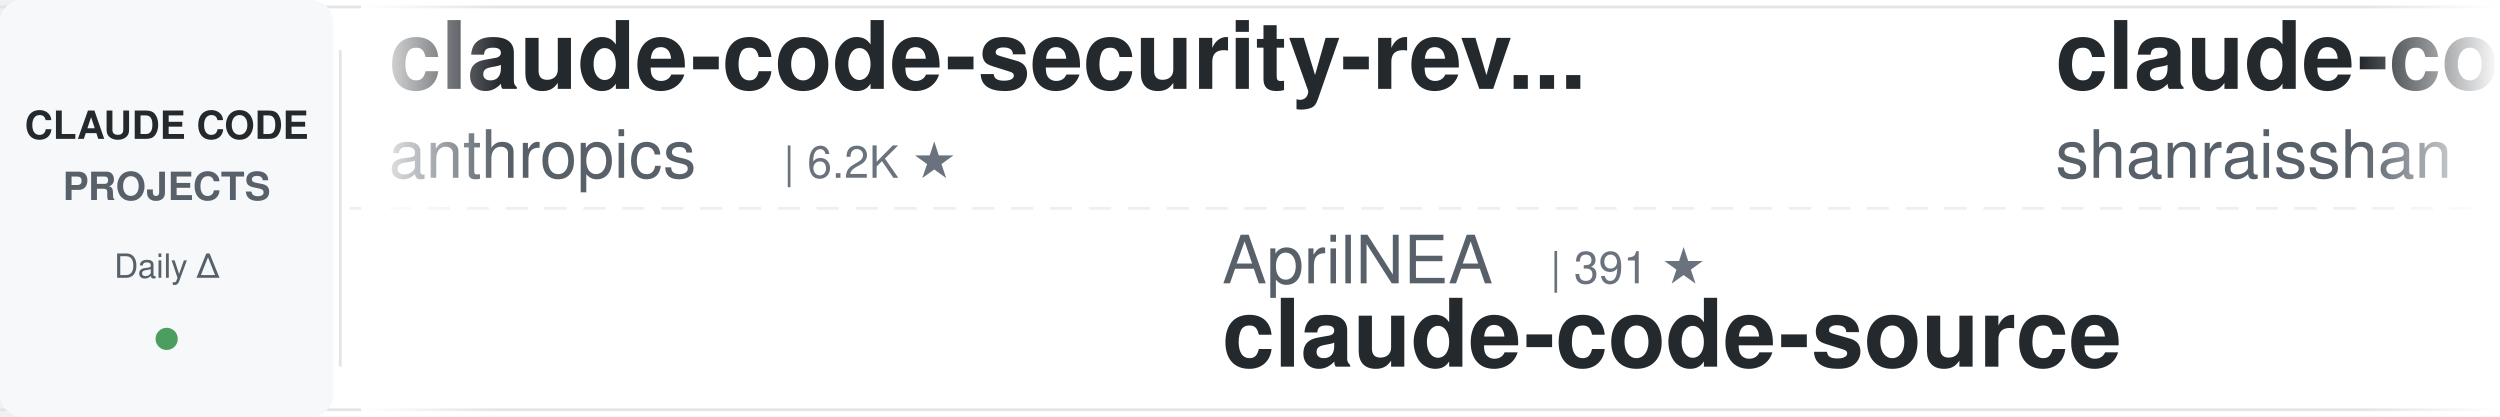
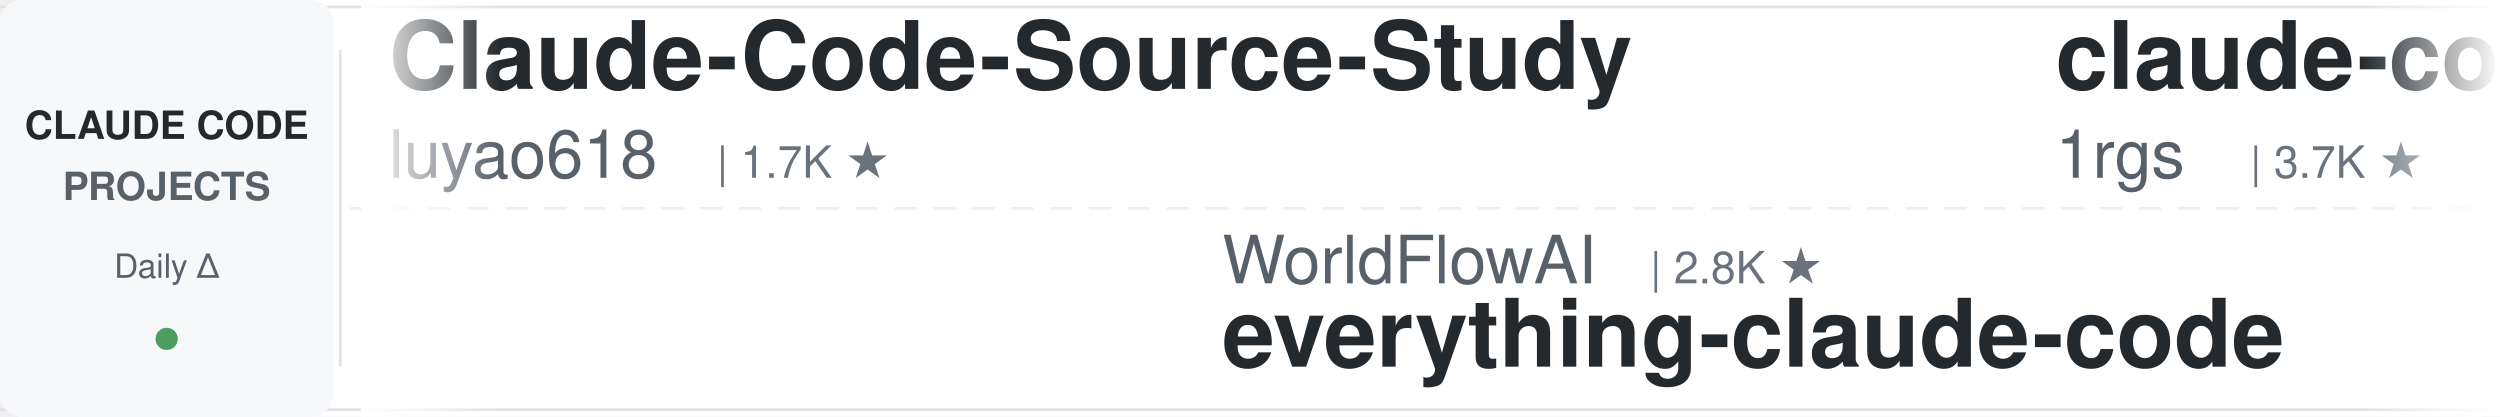
<svg xmlns="http://www.w3.org/2000/svg" width="900" height="150">
  <defs>
    <linearGradient id="leftFade" x1="0%" y1="0%" x2="100%" y2="0%">
      <stop offset="0%" style="stop-color:#ffffff;stop-opacity:1" />
      <stop offset="100%" style="stop-color:#ffffff;stop-opacity:0" />
    </linearGradient>
    <linearGradient id="rightFade" x1="0%" y1="0%" x2="100%" y2="0%">
      <stop offset="0%" style="stop-color:#ffffff;stop-opacity:0" />
      <stop offset="100%" style="stop-color:#ffffff;stop-opacity:1" />
    </linearGradient>
  </defs>
  <rect width="900" height="150" fill="#ffffff" rx="8" />
  <rect x="0" y="2" width="900" height="1" fill="#e1e4e8" />
  <rect x="0" y="147" width="900" height="1" fill="#e1e4e8" />
  <line x1="0" y1="75" x2="900" y2="75" stroke="#e1e4e8" stroke-width="1" stroke-dasharray="8 6" opacity="0.6" />
  <rect x="0" y="0" width="120" height="150" fill="#f6f8fa" rx="8" />
  <text x="60" y="50" font-family="-apple-system, BlinkMacSystemFont, 'Segoe UI', Helvetica, Arial, sans-serif" font-size="14" font-weight="600" fill="#24292e" text-anchor="middle">CLAUDE CODE</text>
  <text x="60" y="72" font-family="-apple-system, BlinkMacSystemFont, 'Segoe UI', Helvetica, Arial, sans-serif" font-size="14" font-weight="600" fill="#586069" text-anchor="middle">PROJECTS</text>
  <text x="60" y="100" font-family="-apple-system, BlinkMacSystemFont, 'Segoe UI', Helvetica, Arial, sans-serif" font-size="12" font-weight="500" fill="#586069" text-anchor="middle">Daily Δ</text>
  <circle cx="60" cy="122" r="4" fill="#22863a" opacity="0.8" />
  <rect x="122" y="18" width="1" height="114" fill="#e1e4e8" />
  <clipPath id="tickerClip">
    <rect x="130" y="0" width="770" height="150" />
  </clipPath>
  <g clip-path="url(#tickerClip)">
    <g id="tickerItems">
      <animateTransform attributeName="transform" attributeType="XML" type="translate" from="0 0" to="-3000 0" dur="54s" repeatCount="indefinite" />
      <g transform="translate(0, 0)">
-         <text x="140" y="32" font-family="-apple-system, BlinkMacSystemFont, 'Segoe UI', Helvetica, Arial, sans-serif" font-size="34" font-weight="600" fill="#24292e">claude-code-security-rev...</text>
-         <text x="140" y="64" font-family="-apple-system, BlinkMacSystemFont, 'Segoe UI', Helvetica, Arial, sans-serif" font-size="24" font-weight="400" fill="#586069">anthropics</text>
-         <text x="282" y="64" font-family="-apple-system, BlinkMacSystemFont, 'Segoe UI', Helvetica, Arial, sans-serif" font-size="16" font-weight="500" fill="#6a737d">| 6.2K ★</text>
+         <text x="140" y="32" font-family="-apple-system, BlinkMacSystemFont, 'Segoe UI', Helvetica, Arial, sans-serif" font-size="34" font-weight="600" fill="#24292e">Claude-Code-Source-Study</text>
+         <text x="140" y="64" font-family="-apple-system, BlinkMacSystemFont, 'Segoe UI', Helvetica, Arial, sans-serif" font-size="24" font-weight="400" fill="#586069">luyao618</text>
+         <text x="258" y="64" font-family="-apple-system, BlinkMacSystemFont, 'Segoe UI', Helvetica, Arial, sans-serif" font-size="16" font-weight="500" fill="#6a737d">| 1.7K ★</text>
      </g>
      <g transform="translate(300, 0)">
-         <text x="140" y="102" font-family="-apple-system, BlinkMacSystemFont, 'Segoe UI', Helvetica, Arial, sans-serif" font-size="24" font-weight="400" fill="#586069">AprilNEA</text>
-         <text x="258" y="102" font-family="-apple-system, BlinkMacSystemFont, 'Segoe UI', Helvetica, Arial, sans-serif" font-size="16" font-weight="500" fill="#6a737d">| 391 ★</text>
+         <text x="140" y="102" font-family="-apple-system, BlinkMacSystemFont, 'Segoe UI', Helvetica, Arial, sans-serif" font-size="24" font-weight="400" fill="#586069">WorldFlowAI</text>
+         <text x="294" y="102" font-family="-apple-system, BlinkMacSystemFont, 'Segoe UI', Helvetica, Arial, sans-serif" font-size="16" font-weight="500" fill="#6a737d">| 2.8K ★</text>
+         <text x="140" y="132" font-family="-apple-system, BlinkMacSystemFont, 'Segoe UI', Helvetica, Arial, sans-serif" font-size="34" font-weight="600" fill="#24292e">everything-claude-code</text>
+       </g>
+       <g transform="translate(600, 0)">
+         <text x="140" y="32" font-family="-apple-system, BlinkMacSystemFont, 'Segoe UI', Helvetica, Arial, sans-serif" font-size="34" font-weight="600" fill="#24292e">claude-code-proxy</text>
+         <text x="140" y="64" font-family="-apple-system, BlinkMacSystemFont, 'Segoe UI', Helvetica, Arial, sans-serif" font-size="24" font-weight="400" fill="#586069">1rgs</text>
+         <text x="210" y="64" font-family="-apple-system, BlinkMacSystemFont, 'Segoe UI', Helvetica, Arial, sans-serif" font-size="16" font-weight="500" fill="#6a737d">| 3.7K ★</text>
+       </g>
+       <g transform="translate(900, 0)">
+         <text x="140" y="102" font-family="-apple-system, BlinkMacSystemFont, 'Segoe UI', Helvetica, Arial, sans-serif" font-size="24" font-weight="400" fill="#586069">wanshuiyin</text>
+         <text x="282" y="102" font-family="-apple-system, BlinkMacSystemFont, 'Segoe UI', Helvetica, Arial, sans-serif" font-size="16" font-weight="500" fill="#6a737d">| 16.0K ★</text>
+         <text x="140" y="132" font-family="-apple-system, BlinkMacSystemFont, 'Segoe UI', Helvetica, Arial, sans-serif" font-size="34" font-weight="600" fill="#24292e">Auto-claude-code-researc...</text>
+       </g>
+       <g transform="translate(1200, 0)">
+         <text x="140" y="32" font-family="-apple-system, BlinkMacSystemFont, 'Segoe UI', Helvetica, Arial, sans-serif" font-size="34" font-weight="600" fill="#24292e">claude-code-from-source</text>
+         <text x="140" y="64" font-family="-apple-system, BlinkMacSystemFont, 'Segoe UI', Helvetica, Arial, sans-serif" font-size="24" font-weight="400" fill="#586069">alejandrobalderas</text>
+         <text x="366" y="64" font-family="-apple-system, BlinkMacSystemFont, 'Segoe UI', Helvetica, Arial, sans-serif" font-size="16" font-weight="500" fill="#6a737d">| 2.8K ★</text>
+       </g>
+       <g transform="translate(1500, 0)">
+         <text x="140" y="102" font-family="-apple-system, BlinkMacSystemFont, 'Segoe UI', Helvetica, Arial, sans-serif" font-size="24" font-weight="400" fill="#586069">JrCx7scC</text>
+         <text x="258" y="102" font-family="-apple-system, BlinkMacSystemFont, 'Segoe UI', Helvetica, Arial, sans-serif" font-size="16" font-weight="500" fill="#6a737d">| 376 ★</text>
        <text x="140" y="132" font-family="-apple-system, BlinkMacSystemFont, 'Segoe UI', Helvetica, Arial, sans-serif" font-size="34" font-weight="600" fill="#24292e">claude-code-source</text>
      </g>
-       <g transform="translate(600, 0)">
-         <text x="140" y="32" font-family="-apple-system, BlinkMacSystemFont, 'Segoe UI', Helvetica, Arial, sans-serif" font-size="34" font-weight="600" fill="#24292e">claude-code-best-practic...</text>
-         <text x="140" y="64" font-family="-apple-system, BlinkMacSystemFont, 'Segoe UI', Helvetica, Arial, sans-serif" font-size="24" font-weight="400" fill="#586069">shanraisshan</text>
-         <text x="306" y="64" font-family="-apple-system, BlinkMacSystemFont, 'Segoe UI', Helvetica, Arial, sans-serif" font-size="16" font-weight="500" fill="#6a737d">| 65.8K ★</text>
-       </g>
-       <g transform="translate(900, 0)">
-         <text x="140" y="102" font-family="-apple-system, BlinkMacSystemFont, 'Segoe UI', Helvetica, Arial, sans-serif" font-size="24" font-weight="400" fill="#586069">zebbern</text>
-         <text x="246" y="102" font-family="-apple-system, BlinkMacSystemFont, 'Segoe UI', Helvetica, Arial, sans-serif" font-size="16" font-weight="500" fill="#6a737d">| 4.6K ★</text>
-         <text x="140" y="132" font-family="-apple-system, BlinkMacSystemFont, 'Segoe UI', Helvetica, Arial, sans-serif" font-size="34" font-weight="600" fill="#24292e">claude-code-guide</text>
-       </g>
-       <g transform="translate(1200, 0)">
-         <text x="140" y="32" font-family="-apple-system, BlinkMacSystemFont, 'Segoe UI', Helvetica, Arial, sans-serif" font-size="34" font-weight="600" fill="#24292e">claude-code-prompts</text>
-         <text x="140" y="64" font-family="-apple-system, BlinkMacSystemFont, 'Segoe UI', Helvetica, Arial, sans-serif" font-size="24" font-weight="400" fill="#586069">repowise-dev</text>
-         <text x="306" y="64" font-family="-apple-system, BlinkMacSystemFont, 'Segoe UI', Helvetica, Arial, sans-serif" font-size="16" font-weight="500" fill="#6a737d">| 1.2K ★</text>
-       </g>
-       <g transform="translate(1500, 0)">
-         <text x="140" y="102" font-family="-apple-system, BlinkMacSystemFont, 'Segoe UI', Helvetica, Arial, sans-serif" font-size="24" font-weight="400" fill="#586069">https-deeplearning-ai</text>
-         <text x="414" y="102" font-family="-apple-system, BlinkMacSystemFont, 'Segoe UI', Helvetica, Arial, sans-serif" font-size="16" font-weight="500" fill="#6a737d">| 547 ★</text>
-         <text x="140" y="132" font-family="-apple-system, BlinkMacSystemFont, 'Segoe UI', Helvetica, Arial, sans-serif" font-size="34" font-weight="600" fill="#24292e">sc-claude-code-files</text>
-       </g>
      <g transform="translate(1800, 0)">
-         <text x="140" y="32" font-family="-apple-system, BlinkMacSystemFont, 'Segoe UI', Helvetica, Arial, sans-serif" font-size="34" font-weight="600" fill="#24292e">skills</text>
-         <text x="140" y="64" font-family="-apple-system, BlinkMacSystemFont, 'Segoe UI', Helvetica, Arial, sans-serif" font-size="24" font-weight="400" fill="#586069">anthropics</text>
-         <text x="282" y="64" font-family="-apple-system, BlinkMacSystemFont, 'Segoe UI', Helvetica, Arial, sans-serif" font-size="16" font-weight="500" fill="#6a737d">| 175.5K ★</text>
+         <text x="140" y="32" font-family="-apple-system, BlinkMacSystemFont, 'Segoe UI', Helvetica, Arial, sans-serif" font-size="34" font-weight="600" fill="#24292e">claude-code-proxy</text>
+         <text x="140" y="64" font-family="-apple-system, BlinkMacSystemFont, 'Segoe UI', Helvetica, Arial, sans-serif" font-size="24" font-weight="400" fill="#586069">fuergaosi233</text>
+         <text x="306" y="64" font-family="-apple-system, BlinkMacSystemFont, 'Segoe UI', Helvetica, Arial, sans-serif" font-size="16" font-weight="500" fill="#6a737d">| 2.8K ★</text>
      </g>
      <g transform="translate(2100, 0)">
-         <text x="140" y="102" font-family="-apple-system, BlinkMacSystemFont, 'Segoe UI', Helvetica, Arial, sans-serif" font-size="24" font-weight="400" fill="#586069">alejandrobalderas</text>
-         <text x="366" y="102" font-family="-apple-system, BlinkMacSystemFont, 'Segoe UI', Helvetica, Arial, sans-serif" font-size="16" font-weight="500" fill="#6a737d">| 2.8K ★</text>
-         <text x="140" y="132" font-family="-apple-system, BlinkMacSystemFont, 'Segoe UI', Helvetica, Arial, sans-serif" font-size="34" font-weight="600" fill="#24292e">claude-code-from-source</text>
+         <text x="140" y="102" font-family="-apple-system, BlinkMacSystemFont, 'Segoe UI', Helvetica, Arial, sans-serif" font-size="24" font-weight="400" fill="#586069">VILA-Lab</text>
+         <text x="258" y="102" font-family="-apple-system, BlinkMacSystemFont, 'Segoe UI', Helvetica, Arial, sans-serif" font-size="16" font-weight="500" fill="#6a737d">| 2.1K ★</text>
+         <text x="140" y="132" font-family="-apple-system, BlinkMacSystemFont, 'Segoe UI', Helvetica, Arial, sans-serif" font-size="34" font-weight="600" fill="#24292e">Dive-into-Claude-Code</text>
      </g>
      <g transform="translate(2400, 0)">
-         <text x="140" y="32" font-family="-apple-system, BlinkMacSystemFont, 'Segoe UI', Helvetica, Arial, sans-serif" font-size="34" font-weight="600" fill="#24292e">Open-ClaudeCode</text>
-         <text x="140" y="64" font-family="-apple-system, BlinkMacSystemFont, 'Segoe UI', Helvetica, Arial, sans-serif" font-size="24" font-weight="400" fill="#586069">LING71671</text>
-         <text x="270" y="64" font-family="-apple-system, BlinkMacSystemFont, 'Segoe UI', Helvetica, Arial, sans-serif" font-size="16" font-weight="500" fill="#6a737d">| 949 ★</text>
+         <text x="140" y="32" font-family="-apple-system, BlinkMacSystemFont, 'Segoe UI', Helvetica, Arial, sans-serif" font-size="34" font-weight="600" fill="#24292e">ClaudeCode-Portable</text>
+         <text x="140" y="64" font-family="-apple-system, BlinkMacSystemFont, 'Segoe UI', Helvetica, Arial, sans-serif" font-size="24" font-weight="400" fill="#586069">techjarves</text>
+         <text x="282" y="64" font-family="-apple-system, BlinkMacSystemFont, 'Segoe UI', Helvetica, Arial, sans-serif" font-size="16" font-weight="500" fill="#6a737d">| 1.4K ★</text>
      </g>
      <g transform="translate(2700, 0)">
-         <text x="140" y="102" font-family="-apple-system, BlinkMacSystemFont, 'Segoe UI', Helvetica, Arial, sans-serif" font-size="24" font-weight="400" fill="#586069">musistudio</text>
-         <text x="282" y="102" font-family="-apple-system, BlinkMacSystemFont, 'Segoe UI', Helvetica, Arial, sans-serif" font-size="16" font-weight="500" fill="#6a737d">| 37.2K ★</text>
-         <text x="140" y="132" font-family="-apple-system, BlinkMacSystemFont, 'Segoe UI', Helvetica, Arial, sans-serif" font-size="34" font-weight="600" fill="#24292e">claude-code-router</text>
+         <text x="140" y="102" font-family="-apple-system, BlinkMacSystemFont, 'Segoe UI', Helvetica, Arial, sans-serif" font-size="24" font-weight="400" fill="#586069">xu-xiang</text>
+         <text x="258" y="102" font-family="-apple-system, BlinkMacSystemFont, 'Segoe UI', Helvetica, Arial, sans-serif" font-size="16" font-weight="500" fill="#6a737d">| 1.9K ★</text>
+         <text x="140" y="132" font-family="-apple-system, BlinkMacSystemFont, 'Segoe UI', Helvetica, Arial, sans-serif" font-size="34" font-weight="600" fill="#24292e">everything-claude-code-z...</text>
      </g>
      <g transform="translate(3000, 0)">
-         <text x="140" y="32" font-family="-apple-system, BlinkMacSystemFont, 'Segoe UI', Helvetica, Arial, sans-serif" font-size="34" font-weight="600" fill="#24292e">claude-code-security-rev...</text>
-         <text x="140" y="64" font-family="-apple-system, BlinkMacSystemFont, 'Segoe UI', Helvetica, Arial, sans-serif" font-size="24" font-weight="400" fill="#586069">anthropics</text>
-         <text x="282" y="64" font-family="-apple-system, BlinkMacSystemFont, 'Segoe UI', Helvetica, Arial, sans-serif" font-size="16" font-weight="500" fill="#6a737d">| 6.2K ★</text>
+         <text x="140" y="32" font-family="-apple-system, BlinkMacSystemFont, 'Segoe UI', Helvetica, Arial, sans-serif" font-size="34" font-weight="600" fill="#24292e">Claude-Code-Source-Study</text>
+         <text x="140" y="64" font-family="-apple-system, BlinkMacSystemFont, 'Segoe UI', Helvetica, Arial, sans-serif" font-size="24" font-weight="400" fill="#586069">luyao618</text>
+         <text x="258" y="64" font-family="-apple-system, BlinkMacSystemFont, 'Segoe UI', Helvetica, Arial, sans-serif" font-size="16" font-weight="500" fill="#6a737d">| 1.7K ★</text>
      </g>
      <g transform="translate(3300, 0)">
-         <text x="140" y="102" font-family="-apple-system, BlinkMacSystemFont, 'Segoe UI', Helvetica, Arial, sans-serif" font-size="24" font-weight="400" fill="#586069">AprilNEA</text>
-         <text x="258" y="102" font-family="-apple-system, BlinkMacSystemFont, 'Segoe UI', Helvetica, Arial, sans-serif" font-size="16" font-weight="500" fill="#6a737d">| 391 ★</text>
-         <text x="140" y="132" font-family="-apple-system, BlinkMacSystemFont, 'Segoe UI', Helvetica, Arial, sans-serif" font-size="34" font-weight="600" fill="#24292e">claude-code-source</text>
+         <text x="140" y="102" font-family="-apple-system, BlinkMacSystemFont, 'Segoe UI', Helvetica, Arial, sans-serif" font-size="24" font-weight="400" fill="#586069">WorldFlowAI</text>
+         <text x="294" y="102" font-family="-apple-system, BlinkMacSystemFont, 'Segoe UI', Helvetica, Arial, sans-serif" font-size="16" font-weight="500" fill="#6a737d">| 2.8K ★</text>
+         <text x="140" y="132" font-family="-apple-system, BlinkMacSystemFont, 'Segoe UI', Helvetica, Arial, sans-serif" font-size="34" font-weight="600" fill="#24292e">everything-claude-code</text>
      </g>
      <g transform="translate(3600, 0)">
-         <text x="140" y="32" font-family="-apple-system, BlinkMacSystemFont, 'Segoe UI', Helvetica, Arial, sans-serif" font-size="34" font-weight="600" fill="#24292e">claude-code-best-practic...</text>
-         <text x="140" y="64" font-family="-apple-system, BlinkMacSystemFont, 'Segoe UI', Helvetica, Arial, sans-serif" font-size="24" font-weight="400" fill="#586069">shanraisshan</text>
-         <text x="306" y="64" font-family="-apple-system, BlinkMacSystemFont, 'Segoe UI', Helvetica, Arial, sans-serif" font-size="16" font-weight="500" fill="#6a737d">| 65.8K ★</text>
+         <text x="140" y="32" font-family="-apple-system, BlinkMacSystemFont, 'Segoe UI', Helvetica, Arial, sans-serif" font-size="34" font-weight="600" fill="#24292e">claude-code-proxy</text>
+         <text x="140" y="64" font-family="-apple-system, BlinkMacSystemFont, 'Segoe UI', Helvetica, Arial, sans-serif" font-size="24" font-weight="400" fill="#586069">1rgs</text>
+         <text x="210" y="64" font-family="-apple-system, BlinkMacSystemFont, 'Segoe UI', Helvetica, Arial, sans-serif" font-size="16" font-weight="500" fill="#6a737d">| 3.7K ★</text>
      </g>
      <g transform="translate(3900, 0)">
-         <text x="140" y="102" font-family="-apple-system, BlinkMacSystemFont, 'Segoe UI', Helvetica, Arial, sans-serif" font-size="24" font-weight="400" fill="#586069">zebbern</text>
-         <text x="246" y="102" font-family="-apple-system, BlinkMacSystemFont, 'Segoe UI', Helvetica, Arial, sans-serif" font-size="16" font-weight="500" fill="#6a737d">| 4.6K ★</text>
-         <text x="140" y="132" font-family="-apple-system, BlinkMacSystemFont, 'Segoe UI', Helvetica, Arial, sans-serif" font-size="34" font-weight="600" fill="#24292e">claude-code-guide</text>
+         <text x="140" y="102" font-family="-apple-system, BlinkMacSystemFont, 'Segoe UI', Helvetica, Arial, sans-serif" font-size="24" font-weight="400" fill="#586069">wanshuiyin</text>
+         <text x="282" y="102" font-family="-apple-system, BlinkMacSystemFont, 'Segoe UI', Helvetica, Arial, sans-serif" font-size="16" font-weight="500" fill="#6a737d">| 16.0K ★</text>
+         <text x="140" y="132" font-family="-apple-system, BlinkMacSystemFont, 'Segoe UI', Helvetica, Arial, sans-serif" font-size="34" font-weight="600" fill="#24292e">Auto-claude-code-researc...</text>
      </g>
    </g>
  </g>
  <rect x="130" y="0" width="50" height="150" fill="url(#leftFade)" />
  <rect x="850" y="0" width="50" height="150" fill="url(#rightFade)" />
</svg>
